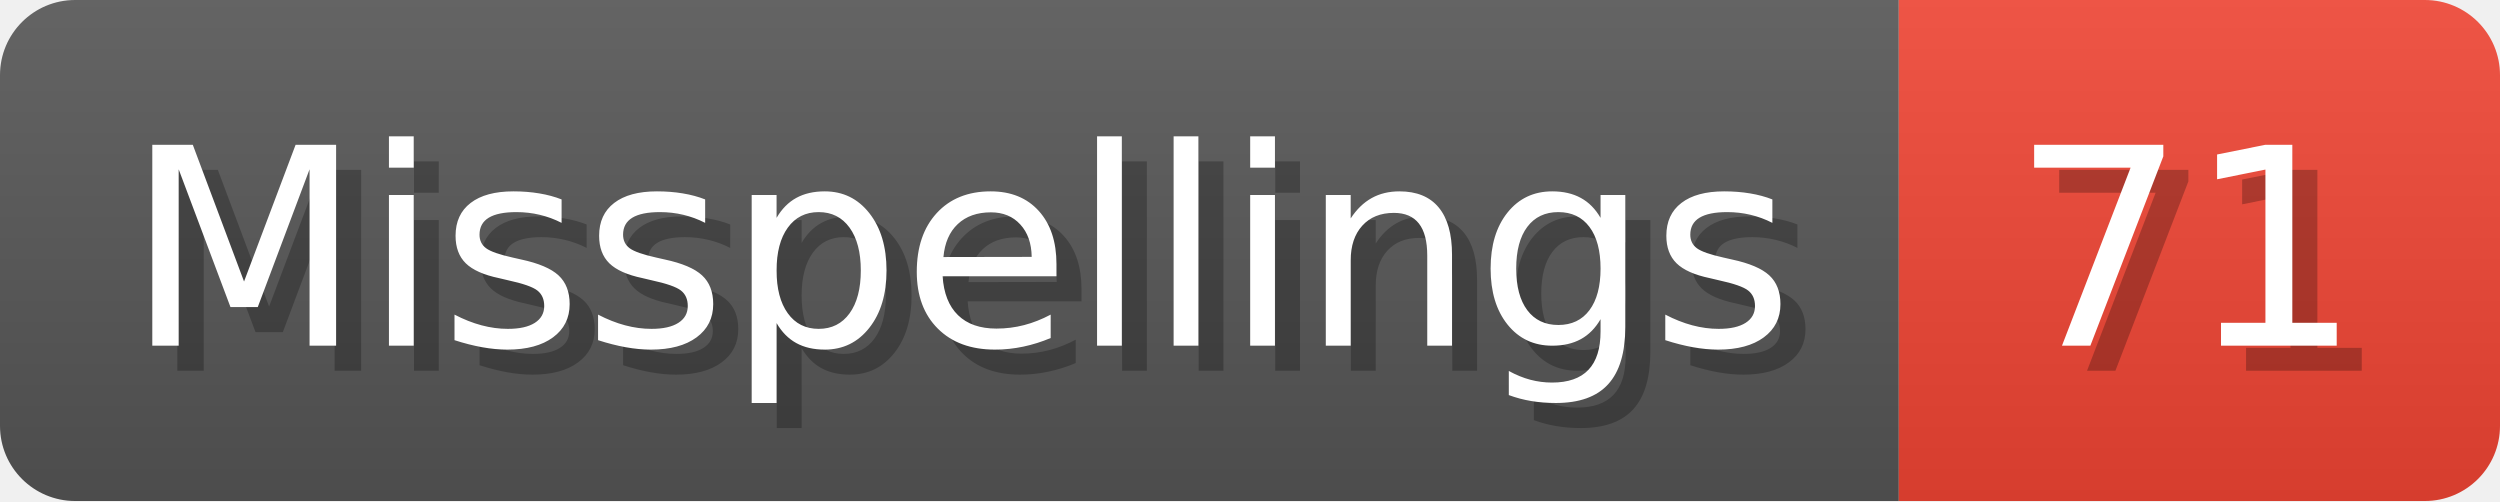
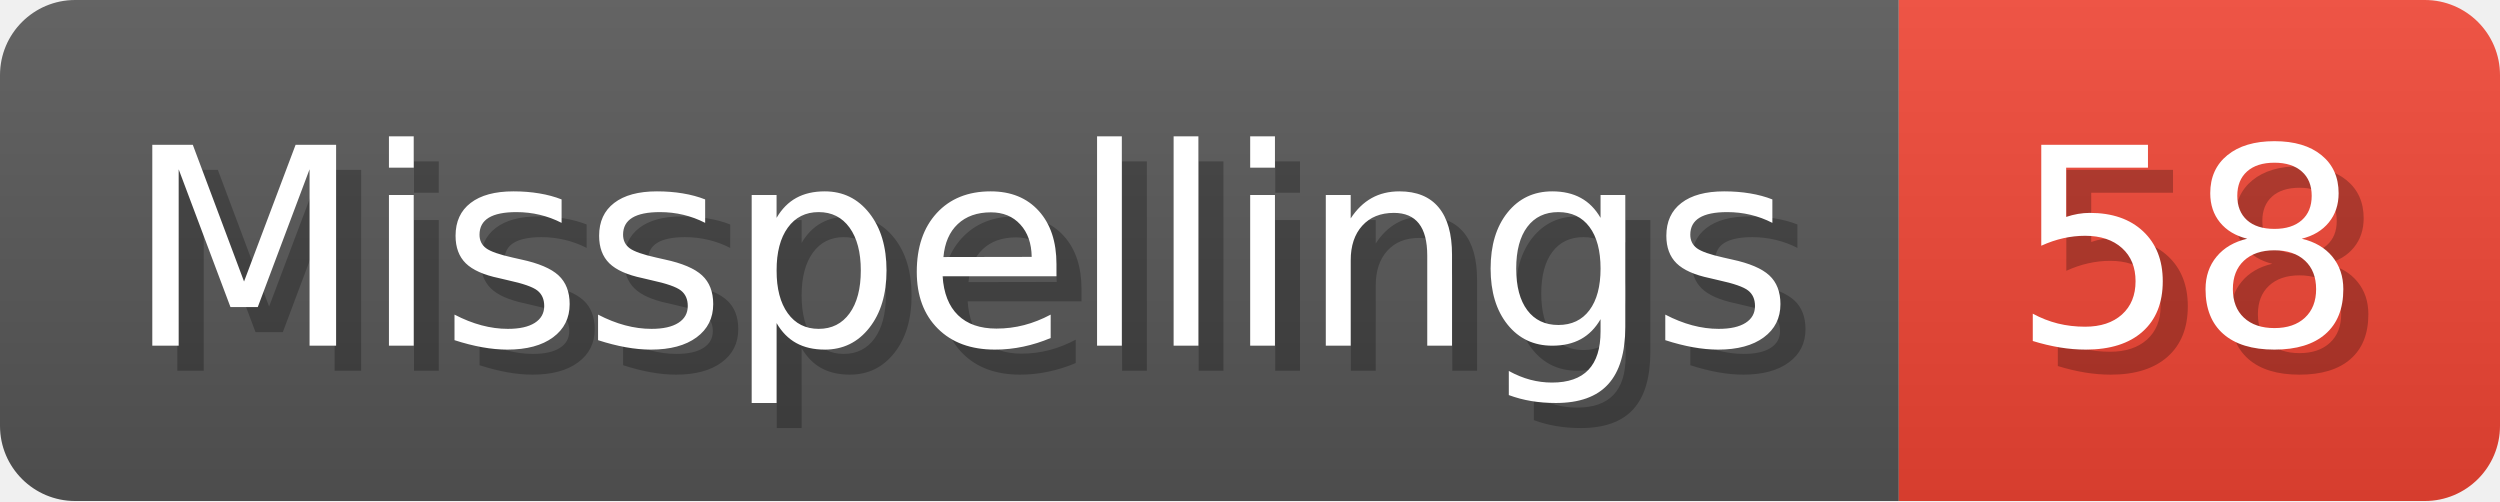
- <svg xmlns="http://www.w3.org/2000/svg" width="99.8" height="20" viewBox="0 0 998 200" role="img" aria-label="Misspellings: 71">
+ <svg xmlns="http://www.w3.org/2000/svg" width="99.8" height="20" viewBox="0 0 998 200" role="img" aria-label="Misspellings: 58">
  <linearGradient id="a" x2="0" y2="100%">
    <stop offset="0" stop-opacity=".1" stop-color="#EEE" />
    <stop offset="1" stop-opacity=".1" />
  </linearGradient>
  <mask id="m">
    <rect width="998" height="200" rx="30" fill="#FFF" />
  </mask>
  <g mask="url(#m)">
    <rect width="758" height="200" fill="#555" />
    <rect width="240" height="200" fill="#E43" x="758" />
    <rect width="998" height="200" fill="url(#a)" />
  </g>
  <g aria-hidden="true" fill="#fff" text-anchor="start" font-family="Verdana,DejaVu Sans,sans-serif" font-size="110">
    <text x="60" y="148" textLength="658" fill="#000" opacity="0.25">Misspellings</text>
    <text x="50" y="138" textLength="658">Misspellings</text>
-     <text x="813" y="148" textLength="140" fill="#000" opacity="0.25">71</text>
-     <text x="803" y="138" textLength="140">71</text>
+     <text x="813" y="148" textLength="140" fill="#000" opacity="0.25">58</text>
+     <text x="803" y="138" textLength="140">58</text>
  </g>
</svg>
